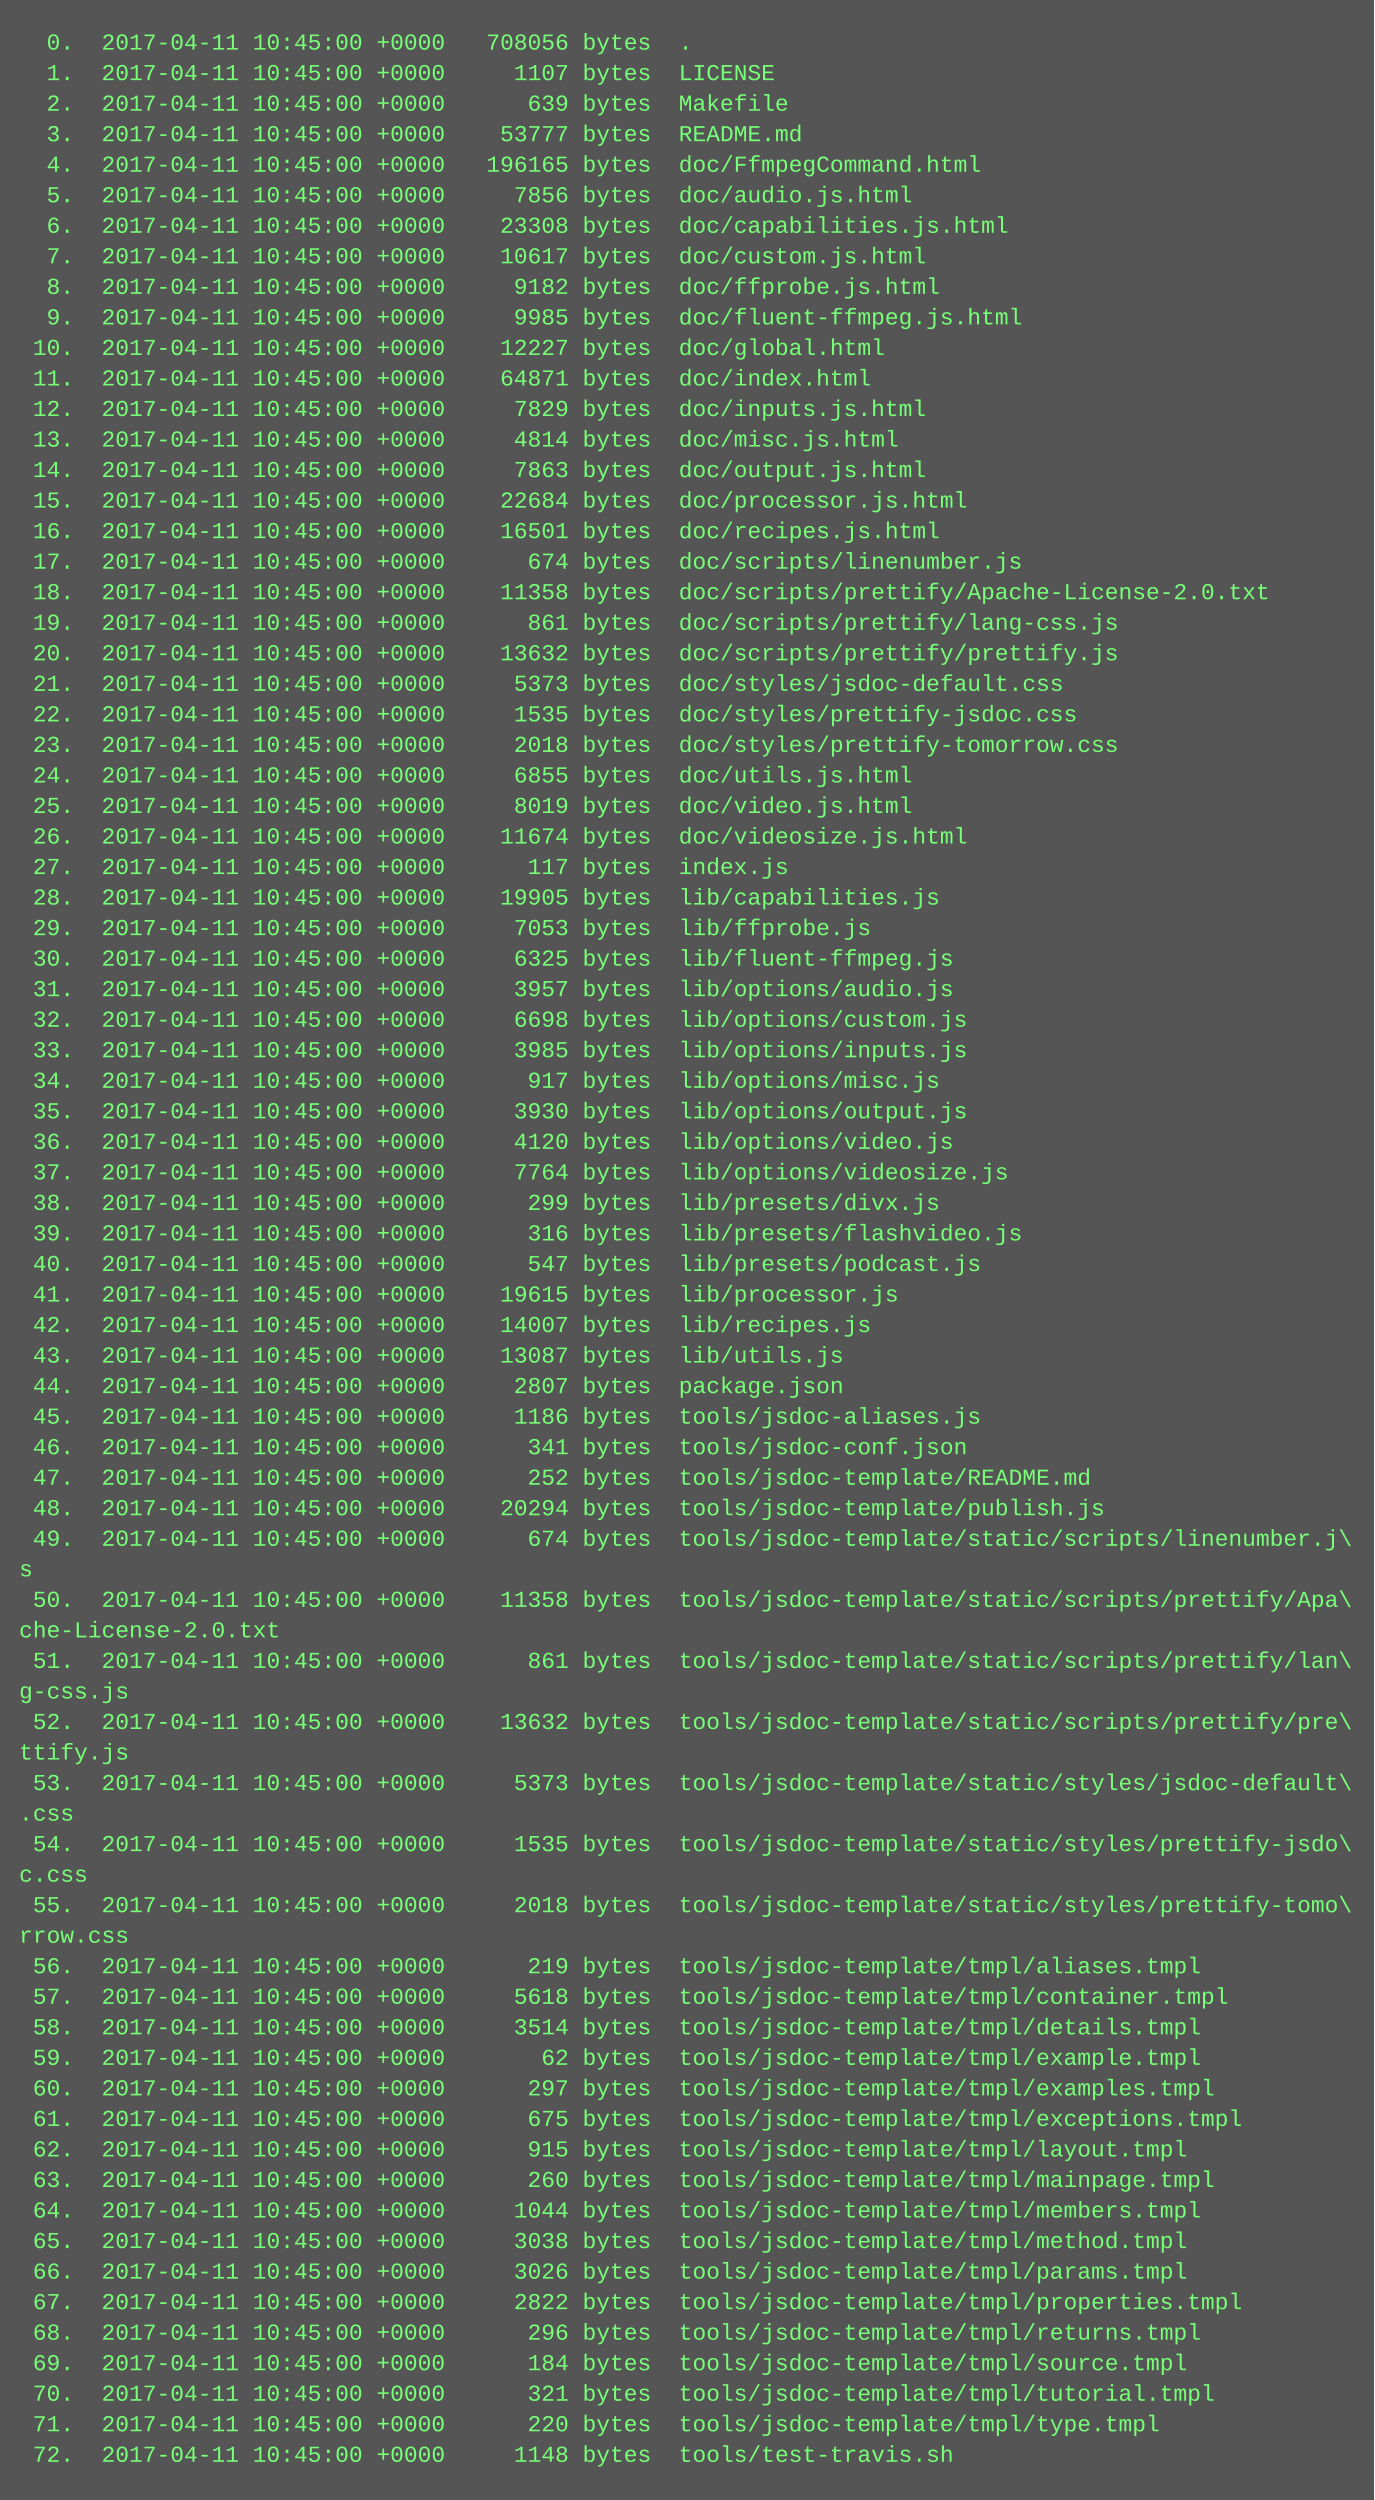
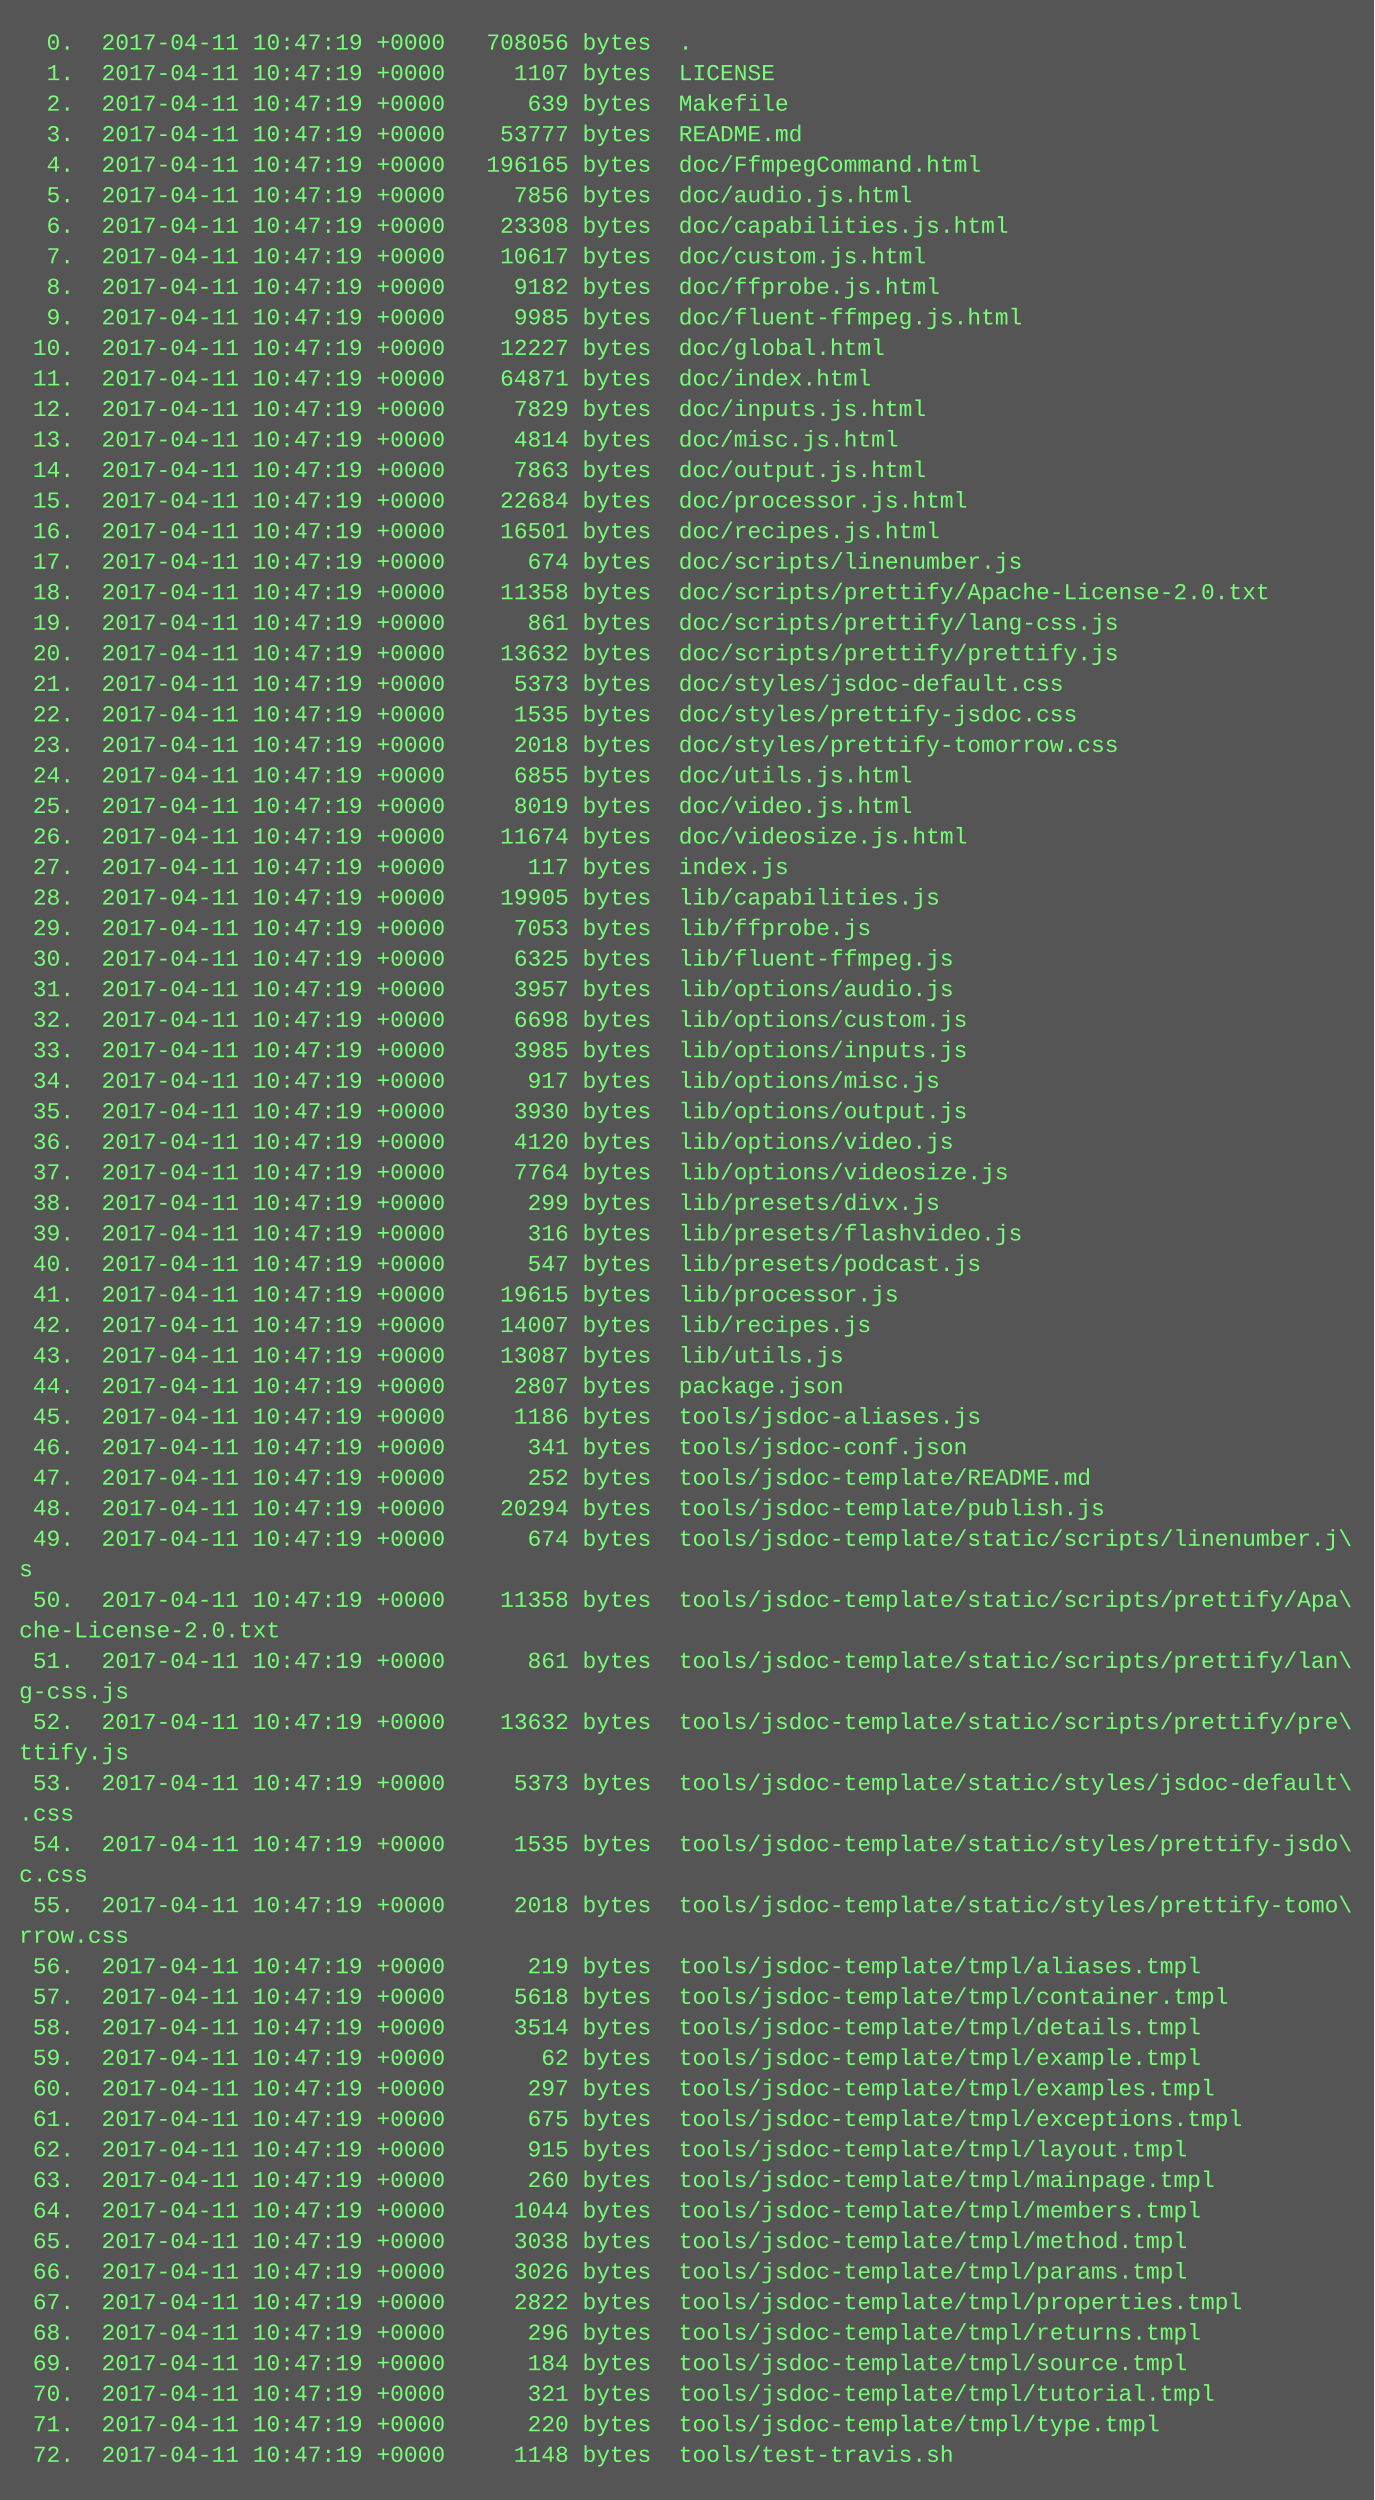
<svg xmlns="http://www.w3.org/2000/svg" height="1310" width="720">
  <rect height="1310" fill="#555" width="720" />
  <text fill="#7f7" font-family="Courier New" font-size="12" xml:space="preserve">
-     <tspan x="10" y="26">  0.  2017-04-11 10:45:00 +0000   708056 bytes  .</tspan>
-     <tspan x="10" y="42">  1.  2017-04-11 10:45:00 +0000     1107 bytes  LICENSE</tspan>
-     <tspan x="10" y="58">  2.  2017-04-11 10:45:00 +0000      639 bytes  Makefile</tspan>
-     <tspan x="10" y="74">  3.  2017-04-11 10:45:00 +0000    53777 bytes  README.md</tspan>
-     <tspan x="10" y="90">  4.  2017-04-11 10:45:00 +0000   196165 bytes  doc/FfmpegCommand.html</tspan>
-     <tspan x="10" y="106">  5.  2017-04-11 10:45:00 +0000     7856 bytes  doc/audio.js.html</tspan>
-     <tspan x="10" y="122">  6.  2017-04-11 10:45:00 +0000    23308 bytes  doc/capabilities.js.html</tspan>
-     <tspan x="10" y="138">  7.  2017-04-11 10:45:00 +0000    10617 bytes  doc/custom.js.html</tspan>
-     <tspan x="10" y="154">  8.  2017-04-11 10:45:00 +0000     9182 bytes  doc/ffprobe.js.html</tspan>
-     <tspan x="10" y="170">  9.  2017-04-11 10:45:00 +0000     9985 bytes  doc/fluent-ffmpeg.js.html</tspan>
-     <tspan x="10" y="186"> 10.  2017-04-11 10:45:00 +0000    12227 bytes  doc/global.html</tspan>
-     <tspan x="10" y="202"> 11.  2017-04-11 10:45:00 +0000    64871 bytes  doc/index.html</tspan>
-     <tspan x="10" y="218"> 12.  2017-04-11 10:45:00 +0000     7829 bytes  doc/inputs.js.html</tspan>
-     <tspan x="10" y="234"> 13.  2017-04-11 10:45:00 +0000     4814 bytes  doc/misc.js.html</tspan>
-     <tspan x="10" y="250"> 14.  2017-04-11 10:45:00 +0000     7863 bytes  doc/output.js.html</tspan>
-     <tspan x="10" y="266"> 15.  2017-04-11 10:45:00 +0000    22684 bytes  doc/processor.js.html</tspan>
-     <tspan x="10" y="282"> 16.  2017-04-11 10:45:00 +0000    16501 bytes  doc/recipes.js.html</tspan>
-     <tspan x="10" y="298"> 17.  2017-04-11 10:45:00 +0000      674 bytes  doc/scripts/linenumber.js</tspan>
-     <tspan x="10" y="314"> 18.  2017-04-11 10:45:00 +0000    11358 bytes  doc/scripts/prettify/Apache-License-2.0.txt</tspan>
-     <tspan x="10" y="330"> 19.  2017-04-11 10:45:00 +0000      861 bytes  doc/scripts/prettify/lang-css.js</tspan>
-     <tspan x="10" y="346"> 20.  2017-04-11 10:45:00 +0000    13632 bytes  doc/scripts/prettify/prettify.js</tspan>
-     <tspan x="10" y="362"> 21.  2017-04-11 10:45:00 +0000     5373 bytes  doc/styles/jsdoc-default.css</tspan>
-     <tspan x="10" y="378"> 22.  2017-04-11 10:45:00 +0000     1535 bytes  doc/styles/prettify-jsdoc.css</tspan>
-     <tspan x="10" y="394"> 23.  2017-04-11 10:45:00 +0000     2018 bytes  doc/styles/prettify-tomorrow.css</tspan>
-     <tspan x="10" y="410"> 24.  2017-04-11 10:45:00 +0000     6855 bytes  doc/utils.js.html</tspan>
-     <tspan x="10" y="426"> 25.  2017-04-11 10:45:00 +0000     8019 bytes  doc/video.js.html</tspan>
-     <tspan x="10" y="442"> 26.  2017-04-11 10:45:00 +0000    11674 bytes  doc/videosize.js.html</tspan>
-     <tspan x="10" y="458"> 27.  2017-04-11 10:45:00 +0000      117 bytes  index.js</tspan>
-     <tspan x="10" y="474"> 28.  2017-04-11 10:45:00 +0000    19905 bytes  lib/capabilities.js</tspan>
-     <tspan x="10" y="490"> 29.  2017-04-11 10:45:00 +0000     7053 bytes  lib/ffprobe.js</tspan>
-     <tspan x="10" y="506"> 30.  2017-04-11 10:45:00 +0000     6325 bytes  lib/fluent-ffmpeg.js</tspan>
-     <tspan x="10" y="522"> 31.  2017-04-11 10:45:00 +0000     3957 bytes  lib/options/audio.js</tspan>
-     <tspan x="10" y="538"> 32.  2017-04-11 10:45:00 +0000     6698 bytes  lib/options/custom.js</tspan>
-     <tspan x="10" y="554"> 33.  2017-04-11 10:45:00 +0000     3985 bytes  lib/options/inputs.js</tspan>
-     <tspan x="10" y="570"> 34.  2017-04-11 10:45:00 +0000      917 bytes  lib/options/misc.js</tspan>
-     <tspan x="10" y="586"> 35.  2017-04-11 10:45:00 +0000     3930 bytes  lib/options/output.js</tspan>
-     <tspan x="10" y="602"> 36.  2017-04-11 10:45:00 +0000     4120 bytes  lib/options/video.js</tspan>
-     <tspan x="10" y="618"> 37.  2017-04-11 10:45:00 +0000     7764 bytes  lib/options/videosize.js</tspan>
-     <tspan x="10" y="634"> 38.  2017-04-11 10:45:00 +0000      299 bytes  lib/presets/divx.js</tspan>
-     <tspan x="10" y="650"> 39.  2017-04-11 10:45:00 +0000      316 bytes  lib/presets/flashvideo.js</tspan>
-     <tspan x="10" y="666"> 40.  2017-04-11 10:45:00 +0000      547 bytes  lib/presets/podcast.js</tspan>
-     <tspan x="10" y="682"> 41.  2017-04-11 10:45:00 +0000    19615 bytes  lib/processor.js</tspan>
-     <tspan x="10" y="698"> 42.  2017-04-11 10:45:00 +0000    14007 bytes  lib/recipes.js</tspan>
-     <tspan x="10" y="714"> 43.  2017-04-11 10:45:00 +0000    13087 bytes  lib/utils.js</tspan>
-     <tspan x="10" y="730"> 44.  2017-04-11 10:45:00 +0000     2807 bytes  package.json</tspan>
-     <tspan x="10" y="746"> 45.  2017-04-11 10:45:00 +0000     1186 bytes  tools/jsdoc-aliases.js</tspan>
-     <tspan x="10" y="762"> 46.  2017-04-11 10:45:00 +0000      341 bytes  tools/jsdoc-conf.json</tspan>
-     <tspan x="10" y="778"> 47.  2017-04-11 10:45:00 +0000      252 bytes  tools/jsdoc-template/README.md</tspan>
-     <tspan x="10" y="794"> 48.  2017-04-11 10:45:00 +0000    20294 bytes  tools/jsdoc-template/publish.js</tspan>
-     <tspan x="10" y="810"> 49.  2017-04-11 10:45:00 +0000      674 bytes  tools/jsdoc-template/static/scripts/linenumber.j\</tspan>
+     <tspan x="10" y="26">  0.  2017-04-11 10:47:19 +0000   708056 bytes  .</tspan>
+     <tspan x="10" y="42">  1.  2017-04-11 10:47:19 +0000     1107 bytes  LICENSE</tspan>
+     <tspan x="10" y="58">  2.  2017-04-11 10:47:19 +0000      639 bytes  Makefile</tspan>
+     <tspan x="10" y="74">  3.  2017-04-11 10:47:19 +0000    53777 bytes  README.md</tspan>
+     <tspan x="10" y="90">  4.  2017-04-11 10:47:19 +0000   196165 bytes  doc/FfmpegCommand.html</tspan>
+     <tspan x="10" y="106">  5.  2017-04-11 10:47:19 +0000     7856 bytes  doc/audio.js.html</tspan>
+     <tspan x="10" y="122">  6.  2017-04-11 10:47:19 +0000    23308 bytes  doc/capabilities.js.html</tspan>
+     <tspan x="10" y="138">  7.  2017-04-11 10:47:19 +0000    10617 bytes  doc/custom.js.html</tspan>
+     <tspan x="10" y="154">  8.  2017-04-11 10:47:19 +0000     9182 bytes  doc/ffprobe.js.html</tspan>
+     <tspan x="10" y="170">  9.  2017-04-11 10:47:19 +0000     9985 bytes  doc/fluent-ffmpeg.js.html</tspan>
+     <tspan x="10" y="186"> 10.  2017-04-11 10:47:19 +0000    12227 bytes  doc/global.html</tspan>
+     <tspan x="10" y="202"> 11.  2017-04-11 10:47:19 +0000    64871 bytes  doc/index.html</tspan>
+     <tspan x="10" y="218"> 12.  2017-04-11 10:47:19 +0000     7829 bytes  doc/inputs.js.html</tspan>
+     <tspan x="10" y="234"> 13.  2017-04-11 10:47:19 +0000     4814 bytes  doc/misc.js.html</tspan>
+     <tspan x="10" y="250"> 14.  2017-04-11 10:47:19 +0000     7863 bytes  doc/output.js.html</tspan>
+     <tspan x="10" y="266"> 15.  2017-04-11 10:47:19 +0000    22684 bytes  doc/processor.js.html</tspan>
+     <tspan x="10" y="282"> 16.  2017-04-11 10:47:19 +0000    16501 bytes  doc/recipes.js.html</tspan>
+     <tspan x="10" y="298"> 17.  2017-04-11 10:47:19 +0000      674 bytes  doc/scripts/linenumber.js</tspan>
+     <tspan x="10" y="314"> 18.  2017-04-11 10:47:19 +0000    11358 bytes  doc/scripts/prettify/Apache-License-2.0.txt</tspan>
+     <tspan x="10" y="330"> 19.  2017-04-11 10:47:19 +0000      861 bytes  doc/scripts/prettify/lang-css.js</tspan>
+     <tspan x="10" y="346"> 20.  2017-04-11 10:47:19 +0000    13632 bytes  doc/scripts/prettify/prettify.js</tspan>
+     <tspan x="10" y="362"> 21.  2017-04-11 10:47:19 +0000     5373 bytes  doc/styles/jsdoc-default.css</tspan>
+     <tspan x="10" y="378"> 22.  2017-04-11 10:47:19 +0000     1535 bytes  doc/styles/prettify-jsdoc.css</tspan>
+     <tspan x="10" y="394"> 23.  2017-04-11 10:47:19 +0000     2018 bytes  doc/styles/prettify-tomorrow.css</tspan>
+     <tspan x="10" y="410"> 24.  2017-04-11 10:47:19 +0000     6855 bytes  doc/utils.js.html</tspan>
+     <tspan x="10" y="426"> 25.  2017-04-11 10:47:19 +0000     8019 bytes  doc/video.js.html</tspan>
+     <tspan x="10" y="442"> 26.  2017-04-11 10:47:19 +0000    11674 bytes  doc/videosize.js.html</tspan>
+     <tspan x="10" y="458"> 27.  2017-04-11 10:47:19 +0000      117 bytes  index.js</tspan>
+     <tspan x="10" y="474"> 28.  2017-04-11 10:47:19 +0000    19905 bytes  lib/capabilities.js</tspan>
+     <tspan x="10" y="490"> 29.  2017-04-11 10:47:19 +0000     7053 bytes  lib/ffprobe.js</tspan>
+     <tspan x="10" y="506"> 30.  2017-04-11 10:47:19 +0000     6325 bytes  lib/fluent-ffmpeg.js</tspan>
+     <tspan x="10" y="522"> 31.  2017-04-11 10:47:19 +0000     3957 bytes  lib/options/audio.js</tspan>
+     <tspan x="10" y="538"> 32.  2017-04-11 10:47:19 +0000     6698 bytes  lib/options/custom.js</tspan>
+     <tspan x="10" y="554"> 33.  2017-04-11 10:47:19 +0000     3985 bytes  lib/options/inputs.js</tspan>
+     <tspan x="10" y="570"> 34.  2017-04-11 10:47:19 +0000      917 bytes  lib/options/misc.js</tspan>
+     <tspan x="10" y="586"> 35.  2017-04-11 10:47:19 +0000     3930 bytes  lib/options/output.js</tspan>
+     <tspan x="10" y="602"> 36.  2017-04-11 10:47:19 +0000     4120 bytes  lib/options/video.js</tspan>
+     <tspan x="10" y="618"> 37.  2017-04-11 10:47:19 +0000     7764 bytes  lib/options/videosize.js</tspan>
+     <tspan x="10" y="634"> 38.  2017-04-11 10:47:19 +0000      299 bytes  lib/presets/divx.js</tspan>
+     <tspan x="10" y="650"> 39.  2017-04-11 10:47:19 +0000      316 bytes  lib/presets/flashvideo.js</tspan>
+     <tspan x="10" y="666"> 40.  2017-04-11 10:47:19 +0000      547 bytes  lib/presets/podcast.js</tspan>
+     <tspan x="10" y="682"> 41.  2017-04-11 10:47:19 +0000    19615 bytes  lib/processor.js</tspan>
+     <tspan x="10" y="698"> 42.  2017-04-11 10:47:19 +0000    14007 bytes  lib/recipes.js</tspan>
+     <tspan x="10" y="714"> 43.  2017-04-11 10:47:19 +0000    13087 bytes  lib/utils.js</tspan>
+     <tspan x="10" y="730"> 44.  2017-04-11 10:47:19 +0000     2807 bytes  package.json</tspan>
+     <tspan x="10" y="746"> 45.  2017-04-11 10:47:19 +0000     1186 bytes  tools/jsdoc-aliases.js</tspan>
+     <tspan x="10" y="762"> 46.  2017-04-11 10:47:19 +0000      341 bytes  tools/jsdoc-conf.json</tspan>
+     <tspan x="10" y="778"> 47.  2017-04-11 10:47:19 +0000      252 bytes  tools/jsdoc-template/README.md</tspan>
+     <tspan x="10" y="794"> 48.  2017-04-11 10:47:19 +0000    20294 bytes  tools/jsdoc-template/publish.js</tspan>
+     <tspan x="10" y="810"> 49.  2017-04-11 10:47:19 +0000      674 bytes  tools/jsdoc-template/static/scripts/linenumber.j\</tspan>
    <tspan x="10" y="826">s</tspan>
-     <tspan x="10" y="842"> 50.  2017-04-11 10:45:00 +0000    11358 bytes  tools/jsdoc-template/static/scripts/prettify/Apa\</tspan>
+     <tspan x="10" y="842"> 50.  2017-04-11 10:47:19 +0000    11358 bytes  tools/jsdoc-template/static/scripts/prettify/Apa\</tspan>
    <tspan x="10" y="858">che-License-2.0.txt</tspan>
-     <tspan x="10" y="874"> 51.  2017-04-11 10:45:00 +0000      861 bytes  tools/jsdoc-template/static/scripts/prettify/lan\</tspan>
+     <tspan x="10" y="874"> 51.  2017-04-11 10:47:19 +0000      861 bytes  tools/jsdoc-template/static/scripts/prettify/lan\</tspan>
    <tspan x="10" y="890">g-css.js</tspan>
-     <tspan x="10" y="906"> 52.  2017-04-11 10:45:00 +0000    13632 bytes  tools/jsdoc-template/static/scripts/prettify/pre\</tspan>
+     <tspan x="10" y="906"> 52.  2017-04-11 10:47:19 +0000    13632 bytes  tools/jsdoc-template/static/scripts/prettify/pre\</tspan>
    <tspan x="10" y="922">ttify.js</tspan>
-     <tspan x="10" y="938"> 53.  2017-04-11 10:45:00 +0000     5373 bytes  tools/jsdoc-template/static/styles/jsdoc-default\</tspan>
+     <tspan x="10" y="938"> 53.  2017-04-11 10:47:19 +0000     5373 bytes  tools/jsdoc-template/static/styles/jsdoc-default\</tspan>
    <tspan x="10" y="954">.css</tspan>
-     <tspan x="10" y="970"> 54.  2017-04-11 10:45:00 +0000     1535 bytes  tools/jsdoc-template/static/styles/prettify-jsdo\</tspan>
+     <tspan x="10" y="970"> 54.  2017-04-11 10:47:19 +0000     1535 bytes  tools/jsdoc-template/static/styles/prettify-jsdo\</tspan>
    <tspan x="10" y="986">c.css</tspan>
-     <tspan x="10" y="1002"> 55.  2017-04-11 10:45:00 +0000     2018 bytes  tools/jsdoc-template/static/styles/prettify-tomo\</tspan>
+     <tspan x="10" y="1002"> 55.  2017-04-11 10:47:19 +0000     2018 bytes  tools/jsdoc-template/static/styles/prettify-tomo\</tspan>
    <tspan x="10" y="1018">rrow.css</tspan>
-     <tspan x="10" y="1034"> 56.  2017-04-11 10:45:00 +0000      219 bytes  tools/jsdoc-template/tmpl/aliases.tmpl</tspan>
-     <tspan x="10" y="1050"> 57.  2017-04-11 10:45:00 +0000     5618 bytes  tools/jsdoc-template/tmpl/container.tmpl</tspan>
-     <tspan x="10" y="1066"> 58.  2017-04-11 10:45:00 +0000     3514 bytes  tools/jsdoc-template/tmpl/details.tmpl</tspan>
-     <tspan x="10" y="1082"> 59.  2017-04-11 10:45:00 +0000       62 bytes  tools/jsdoc-template/tmpl/example.tmpl</tspan>
-     <tspan x="10" y="1098"> 60.  2017-04-11 10:45:00 +0000      297 bytes  tools/jsdoc-template/tmpl/examples.tmpl</tspan>
-     <tspan x="10" y="1114"> 61.  2017-04-11 10:45:00 +0000      675 bytes  tools/jsdoc-template/tmpl/exceptions.tmpl</tspan>
-     <tspan x="10" y="1130"> 62.  2017-04-11 10:45:00 +0000      915 bytes  tools/jsdoc-template/tmpl/layout.tmpl</tspan>
-     <tspan x="10" y="1146"> 63.  2017-04-11 10:45:00 +0000      260 bytes  tools/jsdoc-template/tmpl/mainpage.tmpl</tspan>
-     <tspan x="10" y="1162"> 64.  2017-04-11 10:45:00 +0000     1044 bytes  tools/jsdoc-template/tmpl/members.tmpl</tspan>
-     <tspan x="10" y="1178"> 65.  2017-04-11 10:45:00 +0000     3038 bytes  tools/jsdoc-template/tmpl/method.tmpl</tspan>
-     <tspan x="10" y="1194"> 66.  2017-04-11 10:45:00 +0000     3026 bytes  tools/jsdoc-template/tmpl/params.tmpl</tspan>
-     <tspan x="10" y="1210"> 67.  2017-04-11 10:45:00 +0000     2822 bytes  tools/jsdoc-template/tmpl/properties.tmpl</tspan>
-     <tspan x="10" y="1226"> 68.  2017-04-11 10:45:00 +0000      296 bytes  tools/jsdoc-template/tmpl/returns.tmpl</tspan>
-     <tspan x="10" y="1242"> 69.  2017-04-11 10:45:00 +0000      184 bytes  tools/jsdoc-template/tmpl/source.tmpl</tspan>
-     <tspan x="10" y="1258"> 70.  2017-04-11 10:45:00 +0000      321 bytes  tools/jsdoc-template/tmpl/tutorial.tmpl</tspan>
-     <tspan x="10" y="1274"> 71.  2017-04-11 10:45:00 +0000      220 bytes  tools/jsdoc-template/tmpl/type.tmpl</tspan>
-     <tspan x="10" y="1290"> 72.  2017-04-11 10:45:00 +0000     1148 bytes  tools/test-travis.sh</tspan>
+     <tspan x="10" y="1034"> 56.  2017-04-11 10:47:19 +0000      219 bytes  tools/jsdoc-template/tmpl/aliases.tmpl</tspan>
+     <tspan x="10" y="1050"> 57.  2017-04-11 10:47:19 +0000     5618 bytes  tools/jsdoc-template/tmpl/container.tmpl</tspan>
+     <tspan x="10" y="1066"> 58.  2017-04-11 10:47:19 +0000     3514 bytes  tools/jsdoc-template/tmpl/details.tmpl</tspan>
+     <tspan x="10" y="1082"> 59.  2017-04-11 10:47:19 +0000       62 bytes  tools/jsdoc-template/tmpl/example.tmpl</tspan>
+     <tspan x="10" y="1098"> 60.  2017-04-11 10:47:19 +0000      297 bytes  tools/jsdoc-template/tmpl/examples.tmpl</tspan>
+     <tspan x="10" y="1114"> 61.  2017-04-11 10:47:19 +0000      675 bytes  tools/jsdoc-template/tmpl/exceptions.tmpl</tspan>
+     <tspan x="10" y="1130"> 62.  2017-04-11 10:47:19 +0000      915 bytes  tools/jsdoc-template/tmpl/layout.tmpl</tspan>
+     <tspan x="10" y="1146"> 63.  2017-04-11 10:47:19 +0000      260 bytes  tools/jsdoc-template/tmpl/mainpage.tmpl</tspan>
+     <tspan x="10" y="1162"> 64.  2017-04-11 10:47:19 +0000     1044 bytes  tools/jsdoc-template/tmpl/members.tmpl</tspan>
+     <tspan x="10" y="1178"> 65.  2017-04-11 10:47:19 +0000     3038 bytes  tools/jsdoc-template/tmpl/method.tmpl</tspan>
+     <tspan x="10" y="1194"> 66.  2017-04-11 10:47:19 +0000     3026 bytes  tools/jsdoc-template/tmpl/params.tmpl</tspan>
+     <tspan x="10" y="1210"> 67.  2017-04-11 10:47:19 +0000     2822 bytes  tools/jsdoc-template/tmpl/properties.tmpl</tspan>
+     <tspan x="10" y="1226"> 68.  2017-04-11 10:47:19 +0000      296 bytes  tools/jsdoc-template/tmpl/returns.tmpl</tspan>
+     <tspan x="10" y="1242"> 69.  2017-04-11 10:47:19 +0000      184 bytes  tools/jsdoc-template/tmpl/source.tmpl</tspan>
+     <tspan x="10" y="1258"> 70.  2017-04-11 10:47:19 +0000      321 bytes  tools/jsdoc-template/tmpl/tutorial.tmpl</tspan>
+     <tspan x="10" y="1274"> 71.  2017-04-11 10:47:19 +0000      220 bytes  tools/jsdoc-template/tmpl/type.tmpl</tspan>
+     <tspan x="10" y="1290"> 72.  2017-04-11 10:47:19 +0000     1148 bytes  tools/test-travis.sh</tspan>
  </text>
</svg>
